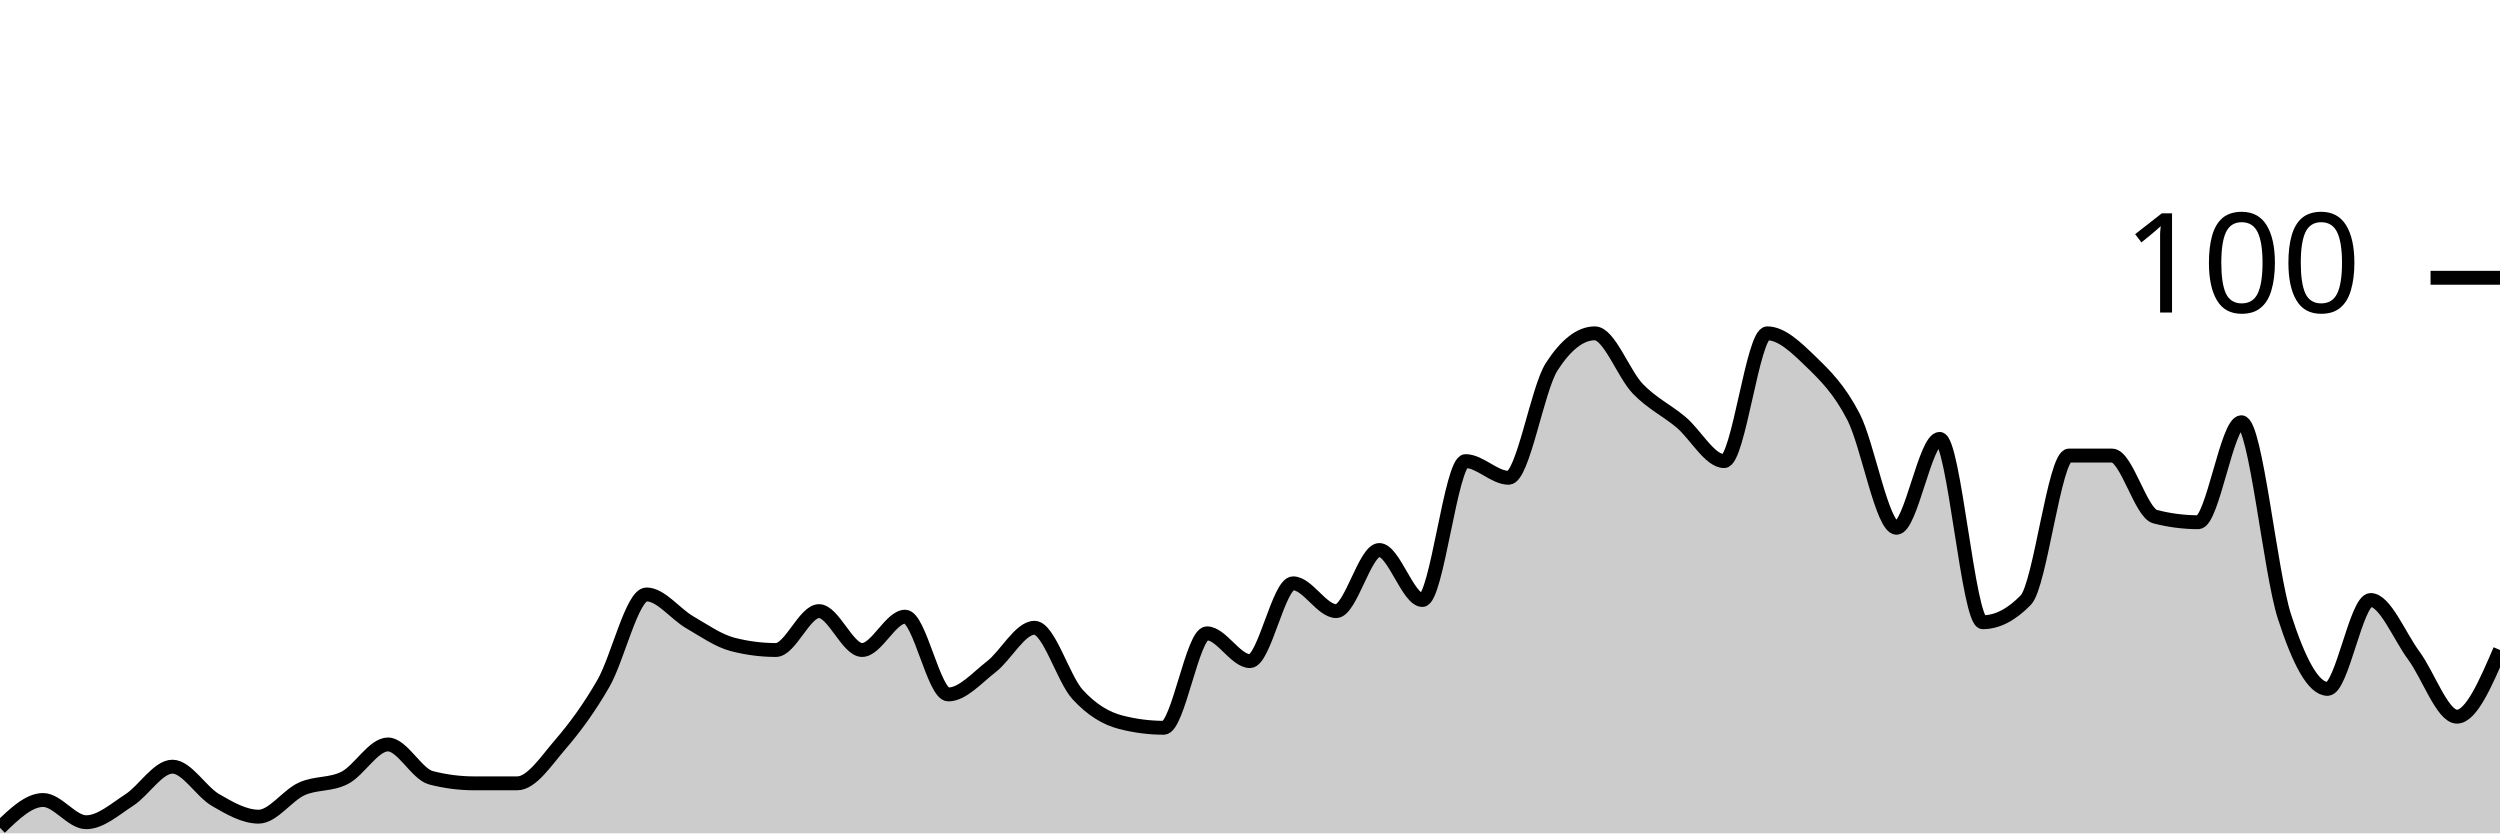
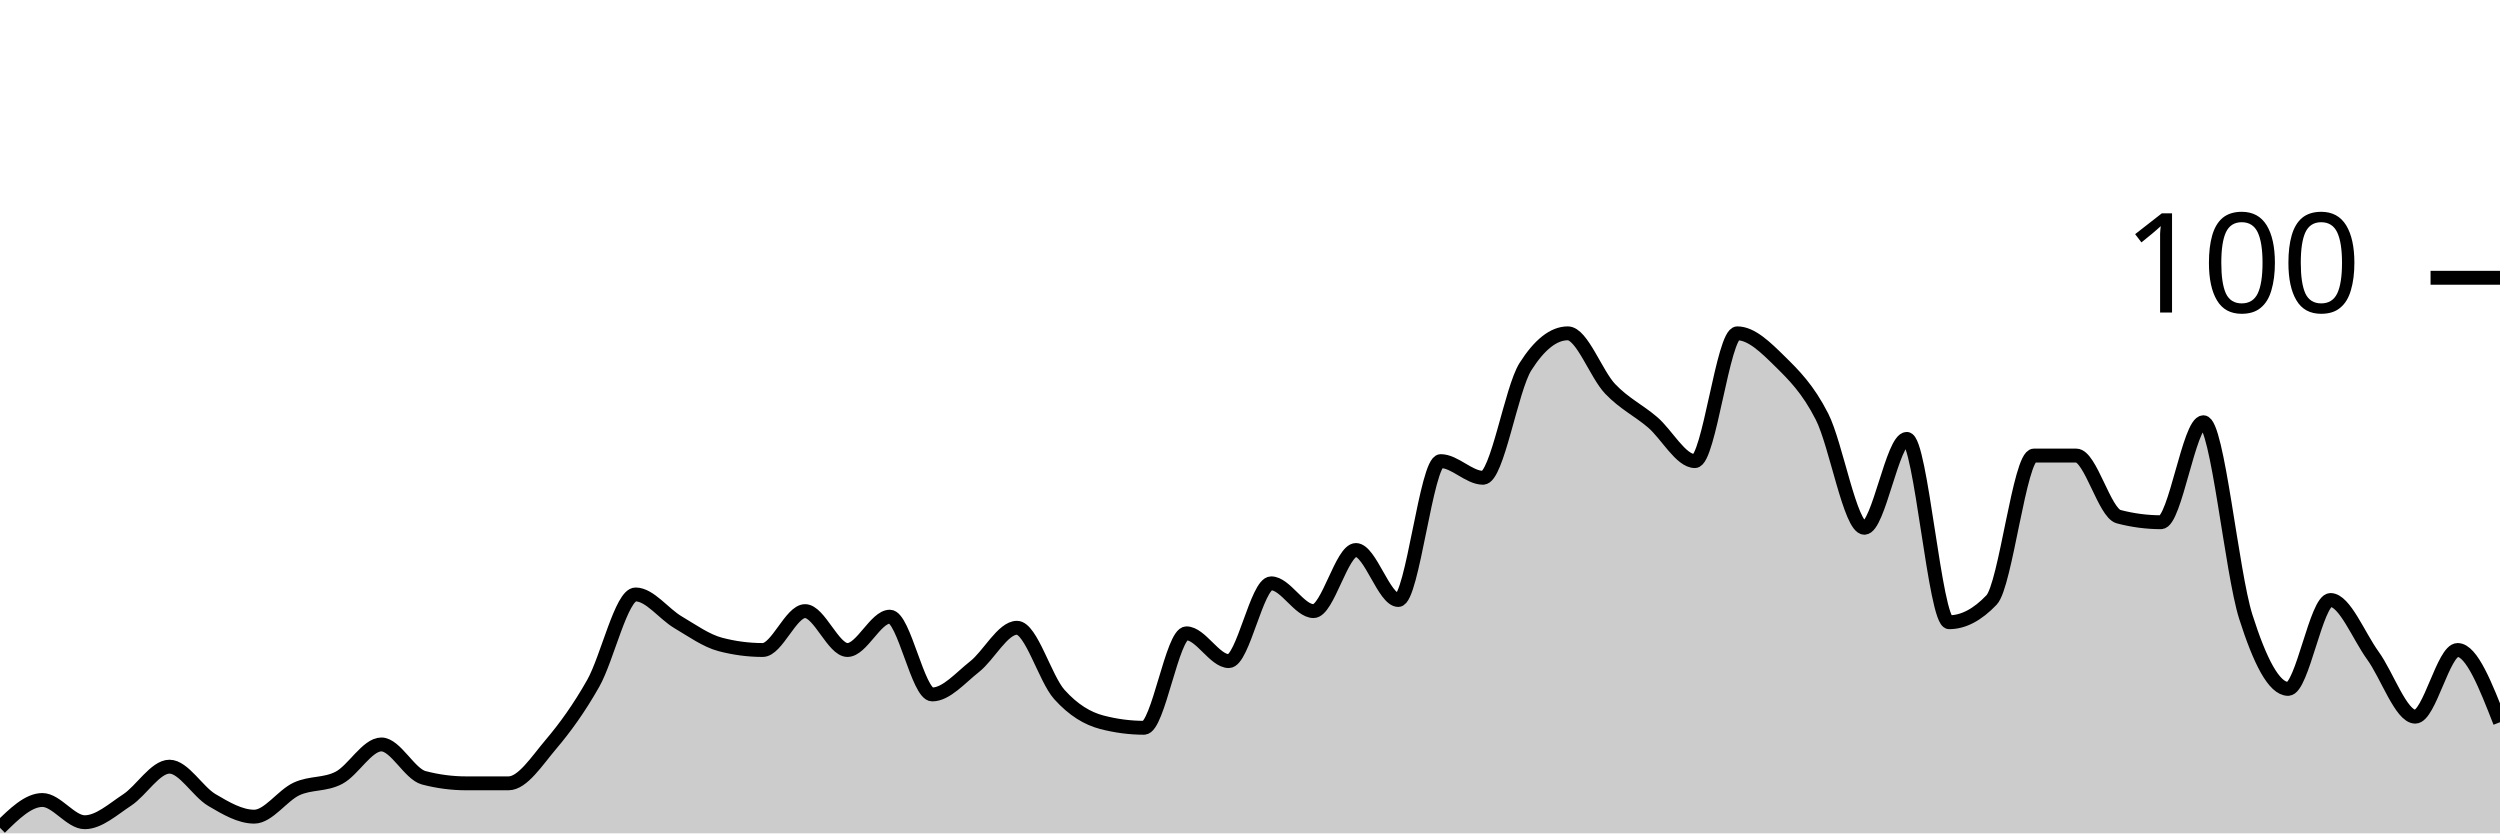
<svg xmlns="http://www.w3.org/2000/svg" viewBox="0 0 180 60">
  <g transform="translate(0,20)">
-     <path class="area" fill="rgba(0, 0, 0, 0.2)" d="M0,39.6C1.034,38.6,2.069,37.6,3.103,37.6C4.138,37.6,5.172,39.2,6.207,39.2C7.241,39.2,8.276,38.267,9.31,37.6C10.345,36.933,11.379,35.2,12.414,35.2C13.448,35.2,14.483,37,15.517,37.6C16.552,38.2,17.586,38.8,18.621,38.8C19.655,38.8,20.69,37.267,21.724,36.8C22.759,36.333,23.793,36.533,24.828,36C25.862,35.467,26.897,33.6,27.931,33.6C28.966,33.6,30,35.733,31.034,36C32.069,36.267,33.103,36.4,34.138,36.4C35.172,36.4,36.207,36.4,37.241,36.4C38.276,36.4,39.31,34.8,40.345,33.6C41.379,32.4,42.414,31,43.448,29.2C44.483,27.4,45.517,22.8,46.552,22.8C47.586,22.8,48.621,24.2,49.655,24.8C50.69,25.4,51.724,26.133,52.759,26.4C53.793,26.667,54.828,26.8,55.862,26.8C56.897,26.8,57.931,24,58.966,24C60,24,61.034,26.8,62.069,26.8C63.103,26.8,64.138,24.4,65.172,24.4C66.207,24.4,67.241,30,68.276,30C69.31,30,70.345,28.8,71.379,28C72.414,27.2,73.448,25.2,74.483,25.2C75.517,25.2,76.552,28.867,77.586,30C78.621,31.133,79.655,31.733,80.69,32C81.724,32.267,82.759,32.4,83.793,32.4C84.828,32.4,85.862,25.6,86.897,25.6C87.931,25.6,88.966,27.6,90,27.6C91.034,27.6,92.069,22,93.103,22C94.138,22,95.172,24,96.207,24C97.241,24,98.276,19.6,99.31,19.6C100.345,19.6,101.379,23.2,102.414,23.2C103.448,23.2,104.483,13.2,105.517,13.2C106.552,13.2,107.586,14.4,108.621,14.4C109.655,14.4,110.69,8,111.724,6.4C112.759,4.8,113.793,4,114.828,4C115.862,4,116.897,6.933,117.931,8C118.966,9.067,120,9.533,121.034,10.4C122.069,11.267,123.103,13.2,124.138,13.2C125.172,13.2,126.207,4,127.241,4C128.276,4,129.31,5,130.345,6C131.379,7,132.414,8,133.448,10C134.483,12,135.517,18,136.552,18C137.586,18,138.621,11.6,139.655,11.6C140.69,11.6,141.724,24.8,142.759,24.8C143.793,24.8,144.828,24.267,145.862,23.2C146.897,22.133,147.931,12.8,148.966,12.8C150,12.8,151.034,12.8,152.069,12.8C153.103,12.8,154.138,16.933,155.172,17.2C156.207,17.467,157.241,17.6,158.276,17.6C159.31,17.6,160.345,10.4,161.379,10.4C162.414,10.4,163.448,21.2,164.483,24.4C165.517,27.6,166.552,29.6,167.586,29.6C168.621,29.6,169.655,23.2,170.69,23.2C171.724,23.2,172.759,25.8,173.793,27.2C174.828,28.6,175.862,31.6,176.897,31.6C177.931,31.6,178.966,29.2,180,26.8L180,40C178.966,40,177.931,40,176.897,40C175.862,40,174.828,40,173.793,40C172.759,40,171.724,40,170.69,40C169.655,40,168.621,40,167.586,40C166.552,40,165.517,40,164.483,40C163.448,40,162.414,40,161.379,40C160.345,40,159.31,40,158.276,40C157.241,40,156.207,40,155.172,40C154.138,40,153.103,40,152.069,40C151.034,40,150,40,148.966,40C147.931,40,146.897,40,145.862,40C144.828,40,143.793,40,142.759,40C141.724,40,140.69,40,139.655,40C138.621,40,137.586,40,136.552,40C135.517,40,134.483,40,133.448,40C132.414,40,131.379,40,130.345,40C129.31,40,128.276,40,127.241,40C126.207,40,125.172,40,124.138,40C123.103,40,122.069,40,121.034,40C120,40,118.966,40,117.931,40C116.897,40,115.862,40,114.828,40C113.793,40,112.759,40,111.724,40C110.69,40,109.655,40,108.621,40C107.586,40,106.552,40,105.517,40C104.483,40,103.448,40,102.414,40C101.379,40,100.345,40,99.31,40C98.276,40,97.241,40,96.207,40C95.172,40,94.138,40,93.103,40C92.069,40,91.034,40,90,40C88.966,40,87.931,40,86.897,40C85.862,40,84.828,40,83.793,40C82.759,40,81.724,40,80.69,40C79.655,40,78.621,40,77.586,40C76.552,40,75.517,40,74.483,40C73.448,40,72.414,40,71.379,40C70.345,40,69.31,40,68.276,40C67.241,40,66.207,40,65.172,40C64.138,40,63.103,40,62.069,40C61.034,40,60,40,58.966,40C57.931,40,56.897,40,55.862,40C54.828,40,53.793,40,52.759,40C51.724,40,50.69,40,49.655,40C48.621,40,47.586,40,46.552,40C45.517,40,44.483,40,43.448,40C42.414,40,41.379,40,40.345,40C39.31,40,38.276,40,37.241,40C36.207,40,35.172,40,34.138,40C33.103,40,32.069,40,31.034,40C30,40,28.966,40,27.931,40C26.897,40,25.862,40,24.828,40C23.793,40,22.759,40,21.724,40C20.69,40,19.655,40,18.621,40C17.586,40,16.552,40,15.517,40C14.483,40,13.448,40,12.414,40C11.379,40,10.345,40,9.31,40C8.276,40,7.241,40,6.207,40C5.172,40,4.138,40,3.103,40C2.069,40,1.034,40,0,40Z" />
-     <path class="line" stroke="black" fill="none" d="M0,39.6C1.034,38.6,2.069,37.6,3.103,37.6C4.138,37.6,5.172,39.2,6.207,39.2C7.241,39.2,8.276,38.267,9.31,37.6C10.345,36.933,11.379,35.2,12.414,35.2C13.448,35.2,14.483,37,15.517,37.6C16.552,38.2,17.586,38.8,18.621,38.8C19.655,38.8,20.69,37.267,21.724,36.8C22.759,36.333,23.793,36.533,24.828,36C25.862,35.467,26.897,33.6,27.931,33.6C28.966,33.6,30,35.733,31.034,36C32.069,36.267,33.103,36.4,34.138,36.4C35.172,36.4,36.207,36.4,37.241,36.4C38.276,36.4,39.31,34.8,40.345,33.6C41.379,32.4,42.414,31,43.448,29.2C44.483,27.4,45.517,22.8,46.552,22.8C47.586,22.8,48.621,24.2,49.655,24.8C50.69,25.4,51.724,26.133,52.759,26.4C53.793,26.667,54.828,26.8,55.862,26.8C56.897,26.8,57.931,24,58.966,24C60,24,61.034,26.8,62.069,26.8C63.103,26.8,64.138,24.4,65.172,24.4C66.207,24.4,67.241,30,68.276,30C69.31,30,70.345,28.8,71.379,28C72.414,27.2,73.448,25.2,74.483,25.2C75.517,25.2,76.552,28.867,77.586,30C78.621,31.133,79.655,31.733,80.69,32C81.724,32.267,82.759,32.4,83.793,32.4C84.828,32.4,85.862,25.6,86.897,25.6C87.931,25.6,88.966,27.6,90,27.6C91.034,27.6,92.069,22,93.103,22C94.138,22,95.172,24,96.207,24C97.241,24,98.276,19.6,99.31,19.6C100.345,19.6,101.379,23.2,102.414,23.2C103.448,23.2,104.483,13.2,105.517,13.2C106.552,13.2,107.586,14.4,108.621,14.4C109.655,14.4,110.69,8,111.724,6.4C112.759,4.8,113.793,4,114.828,4C115.862,4,116.897,6.933,117.931,8C118.966,9.067,120,9.533,121.034,10.4C122.069,11.267,123.103,13.2,124.138,13.2C125.172,13.2,126.207,4,127.241,4C128.276,4,129.31,5,130.345,6C131.379,7,132.414,8,133.448,10C134.483,12,135.517,18,136.552,18C137.586,18,138.621,11.6,139.655,11.6C140.69,11.6,141.724,24.8,142.759,24.8C143.793,24.8,144.828,24.267,145.862,23.2C146.897,22.133,147.931,12.8,148.966,12.8C150,12.8,151.034,12.8,152.069,12.8C153.103,12.8,154.138,16.933,155.172,17.2C156.207,17.467,157.241,17.6,158.276,17.6C159.31,17.6,160.345,10.4,161.379,10.4C162.414,10.4,163.448,21.2,164.483,24.4C165.517,27.6,166.552,29.6,167.586,29.6C168.621,29.6,169.655,23.2,170.69,23.2C171.724,23.2,172.759,25.8,173.793,27.2C174.828,28.6,175.862,31.6,176.897,31.6C177.931,31.6,178.966,29.2,180,26.8" />
+     <path class="area" fill="rgba(0, 0, 0, 0.2)" d="M0,39.6C1.017,38.6,2.034,37.6,3.051,37.6C4.068,37.6,5.085,39.2,6.102,39.2C7.119,39.2,8.136,38.267,9.153,37.6C10.169,36.933,11.186,35.2,12.203,35.2C13.22,35.2,14.237,37,15.254,37.6C16.271,38.2,17.288,38.8,18.305,38.8C19.322,38.8,20.339,37.267,21.356,36.8C22.373,36.333,23.39,36.533,24.407,36C25.424,35.467,26.441,33.6,27.458,33.6C28.475,33.6,29.492,35.733,30.508,36C31.525,36.267,32.542,36.4,33.559,36.4C34.576,36.4,35.593,36.4,36.61,36.4C37.627,36.4,38.644,34.8,39.661,33.6C40.678,32.4,41.695,31,42.712,29.2C43.729,27.4,44.746,22.8,45.763,22.8C46.78,22.8,47.797,24.2,48.814,24.8C49.831,25.4,50.847,26.133,51.864,26.4C52.881,26.667,53.898,26.8,54.915,26.8C55.932,26.8,56.949,24,57.966,24C58.983,24,60,26.8,61.017,26.8C62.034,26.8,63.051,24.4,64.068,24.4C65.085,24.4,66.102,30,67.119,30C68.136,30,69.153,28.8,70.169,28C71.186,27.2,72.203,25.2,73.22,25.2C74.237,25.2,75.254,28.867,76.271,30C77.288,31.133,78.305,31.733,79.322,32C80.339,32.267,81.356,32.4,82.373,32.4C83.39,32.4,84.407,25.6,85.424,25.6C86.441,25.6,87.458,27.6,88.475,27.6C89.492,27.6,90.508,22,91.525,22C92.542,22,93.559,24,94.576,24C95.593,24,96.61,19.6,97.627,19.6C98.644,19.6,99.661,23.2,100.678,23.2C101.695,23.2,102.712,13.2,103.729,13.2C104.746,13.2,105.763,14.4,106.78,14.4C107.797,14.4,108.814,8,109.831,6.4C110.847,4.8,111.864,4,112.881,4C113.898,4,114.915,6.933,115.932,8C116.949,9.067,117.966,9.533,118.983,10.4C120,11.267,121.017,13.2,122.034,13.2C123.051,13.2,124.068,4,125.085,4C126.102,4,127.119,5,128.136,6C129.153,7,130.169,8,131.186,10C132.203,12,133.22,18,134.237,18C135.254,18,136.271,11.6,137.288,11.6C138.305,11.6,139.322,24.8,140.339,24.8C141.356,24.8,142.373,24.267,143.39,23.2C144.407,22.133,145.424,12.8,146.441,12.8C147.458,12.8,148.475,12.8,149.492,12.8C150.508,12.8,151.525,16.933,152.542,17.2C153.559,17.467,154.576,17.6,155.593,17.6C156.61,17.6,157.627,10.4,158.644,10.4C159.661,10.4,160.678,21.2,161.695,24.4C162.712,27.6,163.729,29.6,164.746,29.6C165.763,29.6,166.78,23.2,167.797,23.2C168.814,23.2,169.831,25.8,170.847,27.2C171.864,28.6,172.881,31.6,173.898,31.6C174.915,31.6,175.932,26.8,176.949,26.8C177.966,26.8,178.983,29.4,180,32L180,40C178.983,40,177.966,40,176.949,40C175.932,40,174.915,40,173.898,40C172.881,40,171.864,40,170.847,40C169.831,40,168.814,40,167.797,40C166.78,40,165.763,40,164.746,40C163.729,40,162.712,40,161.695,40C160.678,40,159.661,40,158.644,40C157.627,40,156.61,40,155.593,40C154.576,40,153.559,40,152.542,40C151.525,40,150.508,40,149.492,40C148.475,40,147.458,40,146.441,40C145.424,40,144.407,40,143.39,40C142.373,40,141.356,40,140.339,40C139.322,40,138.305,40,137.288,40C136.271,40,135.254,40,134.237,40C133.22,40,132.203,40,131.186,40C130.169,40,129.153,40,128.136,40C127.119,40,126.102,40,125.085,40C124.068,40,123.051,40,122.034,40C121.017,40,120,40,118.983,40C117.966,40,116.949,40,115.932,40C114.915,40,113.898,40,112.881,40C111.864,40,110.847,40,109.831,40C108.814,40,107.797,40,106.78,40C105.763,40,104.746,40,103.729,40C102.712,40,101.695,40,100.678,40C99.661,40,98.644,40,97.627,40C96.61,40,95.593,40,94.576,40C93.559,40,92.542,40,91.525,40C90.508,40,89.492,40,88.475,40C87.458,40,86.441,40,85.424,40C84.407,40,83.39,40,82.373,40C81.356,40,80.339,40,79.322,40C78.305,40,77.288,40,76.271,40C75.254,40,74.237,40,73.22,40C72.203,40,71.186,40,70.169,40C69.153,40,68.136,40,67.119,40C66.102,40,65.085,40,64.068,40C63.051,40,62.034,40,61.017,40C60,40,58.983,40,57.966,40C56.949,40,55.932,40,54.915,40C53.898,40,52.881,40,51.864,40C50.847,40,49.831,40,48.814,40C47.797,40,46.78,40,45.763,40C44.746,40,43.729,40,42.712,40C41.695,40,40.678,40,39.661,40C38.644,40,37.627,40,36.61,40C35.593,40,34.576,40,33.559,40C32.542,40,31.525,40,30.508,40C29.492,40,28.475,40,27.458,40C26.441,40,25.424,40,24.407,40C23.39,40,22.373,40,21.356,40C20.339,40,19.322,40,18.305,40C17.288,40,16.271,40,15.254,40C14.237,40,13.22,40,12.203,40C11.186,40,10.169,40,9.153,40C8.136,40,7.119,40,6.102,40C5.085,40,4.068,40,3.051,40C2.034,40,1.017,40,0,40Z" />
+     <path class="line" stroke="black" fill="none" d="M0,39.6C1.017,38.6,2.034,37.6,3.051,37.6C4.068,37.6,5.085,39.2,6.102,39.2C7.119,39.2,8.136,38.267,9.153,37.6C10.169,36.933,11.186,35.2,12.203,35.2C13.22,35.2,14.237,37,15.254,37.6C16.271,38.2,17.288,38.8,18.305,38.8C19.322,38.8,20.339,37.267,21.356,36.8C22.373,36.333,23.39,36.533,24.407,36C25.424,35.467,26.441,33.6,27.458,33.6C28.475,33.6,29.492,35.733,30.508,36C31.525,36.267,32.542,36.4,33.559,36.4C34.576,36.4,35.593,36.4,36.61,36.4C37.627,36.4,38.644,34.8,39.661,33.6C40.678,32.4,41.695,31,42.712,29.2C43.729,27.4,44.746,22.8,45.763,22.8C46.78,22.8,47.797,24.2,48.814,24.8C49.831,25.4,50.847,26.133,51.864,26.4C52.881,26.667,53.898,26.8,54.915,26.8C55.932,26.8,56.949,24,57.966,24C58.983,24,60,26.8,61.017,26.8C62.034,26.8,63.051,24.4,64.068,24.4C65.085,24.4,66.102,30,67.119,30C68.136,30,69.153,28.8,70.169,28C71.186,27.2,72.203,25.2,73.22,25.2C74.237,25.2,75.254,28.867,76.271,30C77.288,31.133,78.305,31.733,79.322,32C80.339,32.267,81.356,32.4,82.373,32.4C83.39,32.4,84.407,25.6,85.424,25.6C86.441,25.6,87.458,27.6,88.475,27.6C89.492,27.6,90.508,22,91.525,22C92.542,22,93.559,24,94.576,24C95.593,24,96.61,19.6,97.627,19.6C98.644,19.6,99.661,23.2,100.678,23.2C101.695,23.2,102.712,13.2,103.729,13.2C104.746,13.2,105.763,14.4,106.78,14.4C107.797,14.4,108.814,8,109.831,6.4C110.847,4.8,111.864,4,112.881,4C113.898,4,114.915,6.933,115.932,8C116.949,9.067,117.966,9.533,118.983,10.4C120,11.267,121.017,13.2,122.034,13.2C123.051,13.2,124.068,4,125.085,4C126.102,4,127.119,5,128.136,6C129.153,7,130.169,8,131.186,10C132.203,12,133.22,18,134.237,18C135.254,18,136.271,11.6,137.288,11.6C138.305,11.6,139.322,24.8,140.339,24.8C141.356,24.8,142.373,24.267,143.39,23.2C144.407,22.133,145.424,12.8,146.441,12.8C147.458,12.8,148.475,12.8,149.492,12.8C150.508,12.8,151.525,16.933,152.542,17.2C153.559,17.467,154.576,17.6,155.593,17.6C156.61,17.6,157.627,10.4,158.644,10.4C159.661,10.4,160.678,21.2,161.695,24.4C162.712,27.6,163.729,29.6,164.746,29.6C165.763,29.6,166.78,23.2,167.797,23.2C168.814,23.2,169.831,25.8,170.847,27.2C171.864,28.6,172.881,31.6,173.898,31.6C174.915,31.6,175.932,26.8,176.949,26.8C177.966,26.8,178.983,29.4,180,32" />
    <path class="axis-ceiling" stroke-width="1" stroke="black" fill="none" d="M175,0L180,0" />
    <text class="axis-ceiling-label" font-family="sans-serif" text-anchor="end" font-size="10px" x="170" y="2.5">100</text>
  </g>
</svg>
